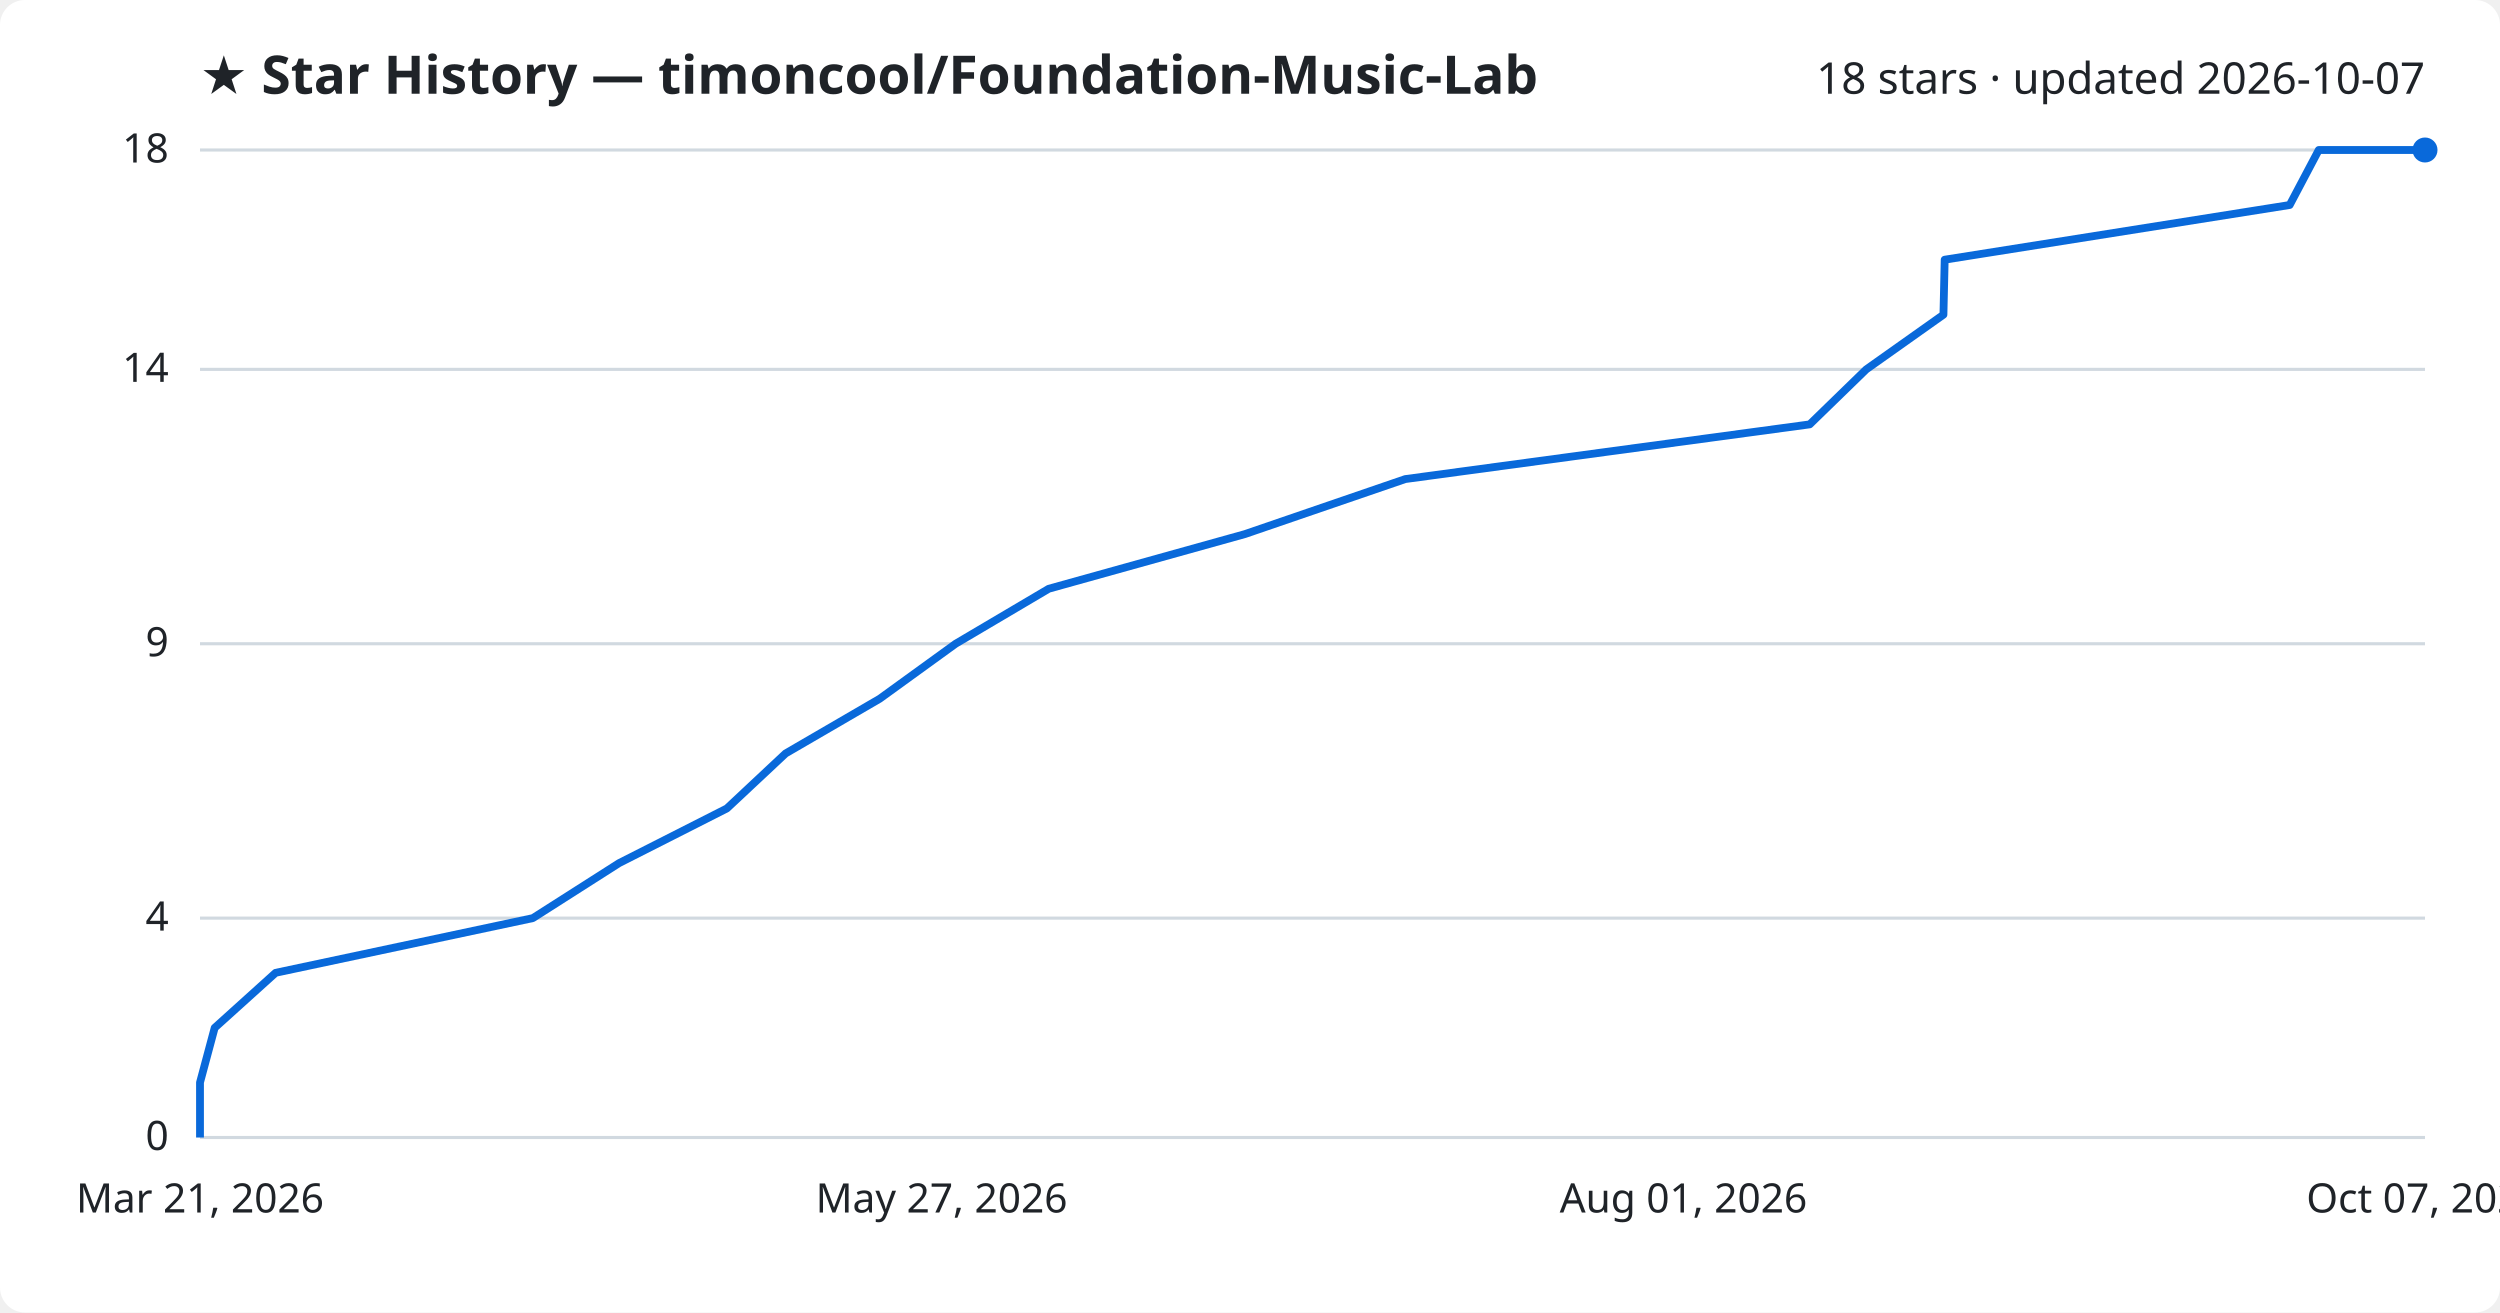
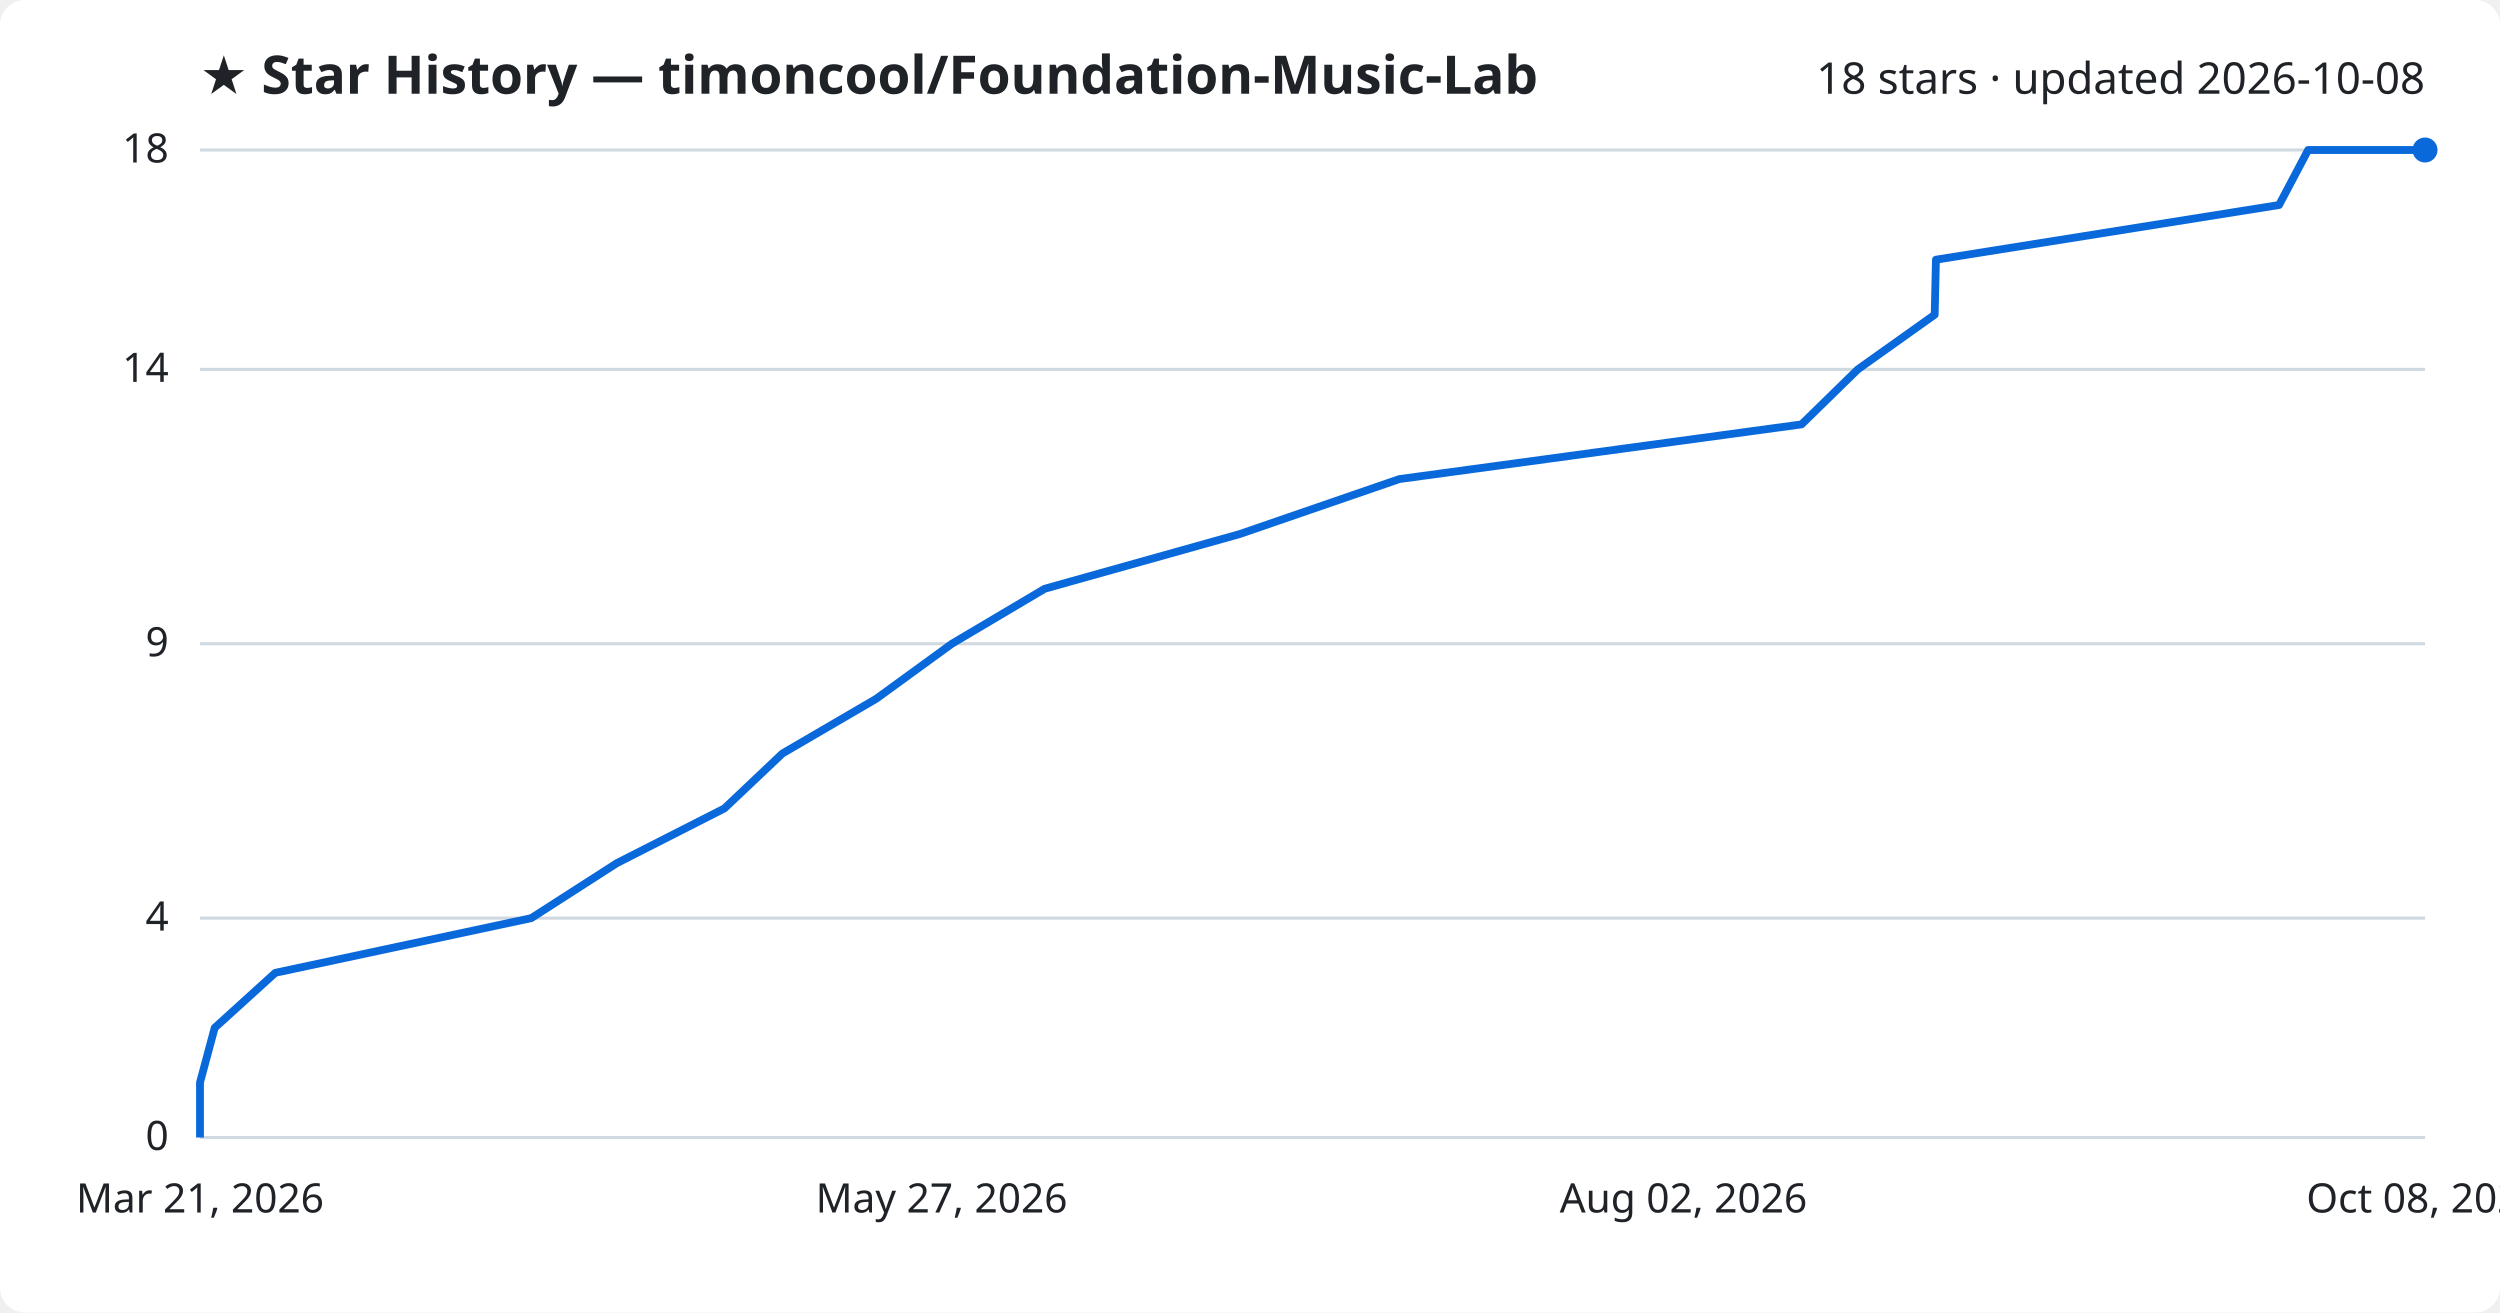
<svg xmlns="http://www.w3.org/2000/svg" viewBox="0 0 800 420" font-family="Segoe UI, sans-serif">
  <rect width="800" height="420" fill="#ffffff" rx="8" />
  <text x="64" y="30" fill="#1f2328" font-size="17" font-weight="700">★ Star History — timoncool/Foundation-Music-Lab</text>
-   <text x="776" y="30" fill="#1f2328" font-size="14" text-anchor="end">18 stars · updated 2026-10-07</text>
+   <text x="776" y="30" fill="#1f2328" font-size="14" text-anchor="end">18 stars · updated 2026-10-08</text>
  <line x1="64" y1="364.0" x2="776" y2="364.0" stroke="#d1d9e0" stroke-width="1" />
  <text x="54" y="368.0" fill="#1f2328" font-size="13" text-anchor="end">0</text>
  <line x1="64" y1="293.8" x2="776" y2="293.8" stroke="#d1d9e0" stroke-width="1" />
  <text x="54" y="297.8" fill="#1f2328" font-size="13" text-anchor="end">4</text>
  <line x1="64" y1="206.0" x2="776" y2="206.0" stroke="#d1d9e0" stroke-width="1" />
  <text x="54" y="210.0" fill="#1f2328" font-size="13" text-anchor="end">9</text>
  <line x1="64" y1="118.2" x2="776" y2="118.2" stroke="#d1d9e0" stroke-width="1" />
  <text x="54" y="122.2" fill="#1f2328" font-size="13" text-anchor="end">14</text>
  <line x1="64" y1="48.0" x2="776" y2="48.0" stroke="#d1d9e0" stroke-width="1" />
  <text x="54" y="52.0" fill="#1f2328" font-size="13" text-anchor="end">18</text>
-   <path d="M64.0,364.0 L64.0,346.4 L68.7,328.9 L88.2,311.3 L170.5,293.8 L198.1,276.2 L232.6,258.7 L251.4,241.1 L281.5,223.6 L305.8,206.0 L335.6,188.4 L398.4,170.9 L449.7,153.3 L579.1,135.8 L597.2,118.2 L621.9,100.7 L622.3,83.1 L732.7,65.6 L742.0,48.0 L776.0,48.0" fill="none" stroke="#0969da" stroke-width="2.5" stroke-linejoin="round" />
+   <path d="M64.0,364.0 L64.0,346.4 L68.7,328.9 L88.1,311.3 L170.0,293.8 L197.4,276.2 L231.8,258.7 L250.4,241.1 L280.4,223.6 L304.6,206.0 L334.3,188.4 L396.7,170.9 L447.8,153.3 L576.5,135.8 L594.5,118.2 L619.1,100.7 L619.5,83.1 L729.3,65.6 L738.6,48.0 L776.0,48.0" fill="none" stroke="#0969da" stroke-width="2.5" stroke-linejoin="round" />
  <circle cx="776.0" cy="48.0" r="4" fill="#0969da" />
  <text x="64.0" y="388" fill="#1f2328" font-size="13" text-anchor="middle">Mar 21, 2026</text>
  <text x="301.3" y="388" fill="#1f2328" font-size="13" text-anchor="middle">May 27, 2026</text>
-   <text x="538.7" y="388" fill="#1f2328" font-size="13" text-anchor="middle">Aug 01, 2026</text>
-   <text x="776.0" y="388" fill="#1f2328" font-size="13" text-anchor="middle">Oct 07, 2026</text>
+   <text x="538.7" y="388" fill="#1f2328" font-size="13" text-anchor="middle">Aug 02, 2026</text>
+   <text x="776.0" y="388" fill="#1f2328" font-size="13" text-anchor="middle">Oct 08, 2026</text>
</svg>
